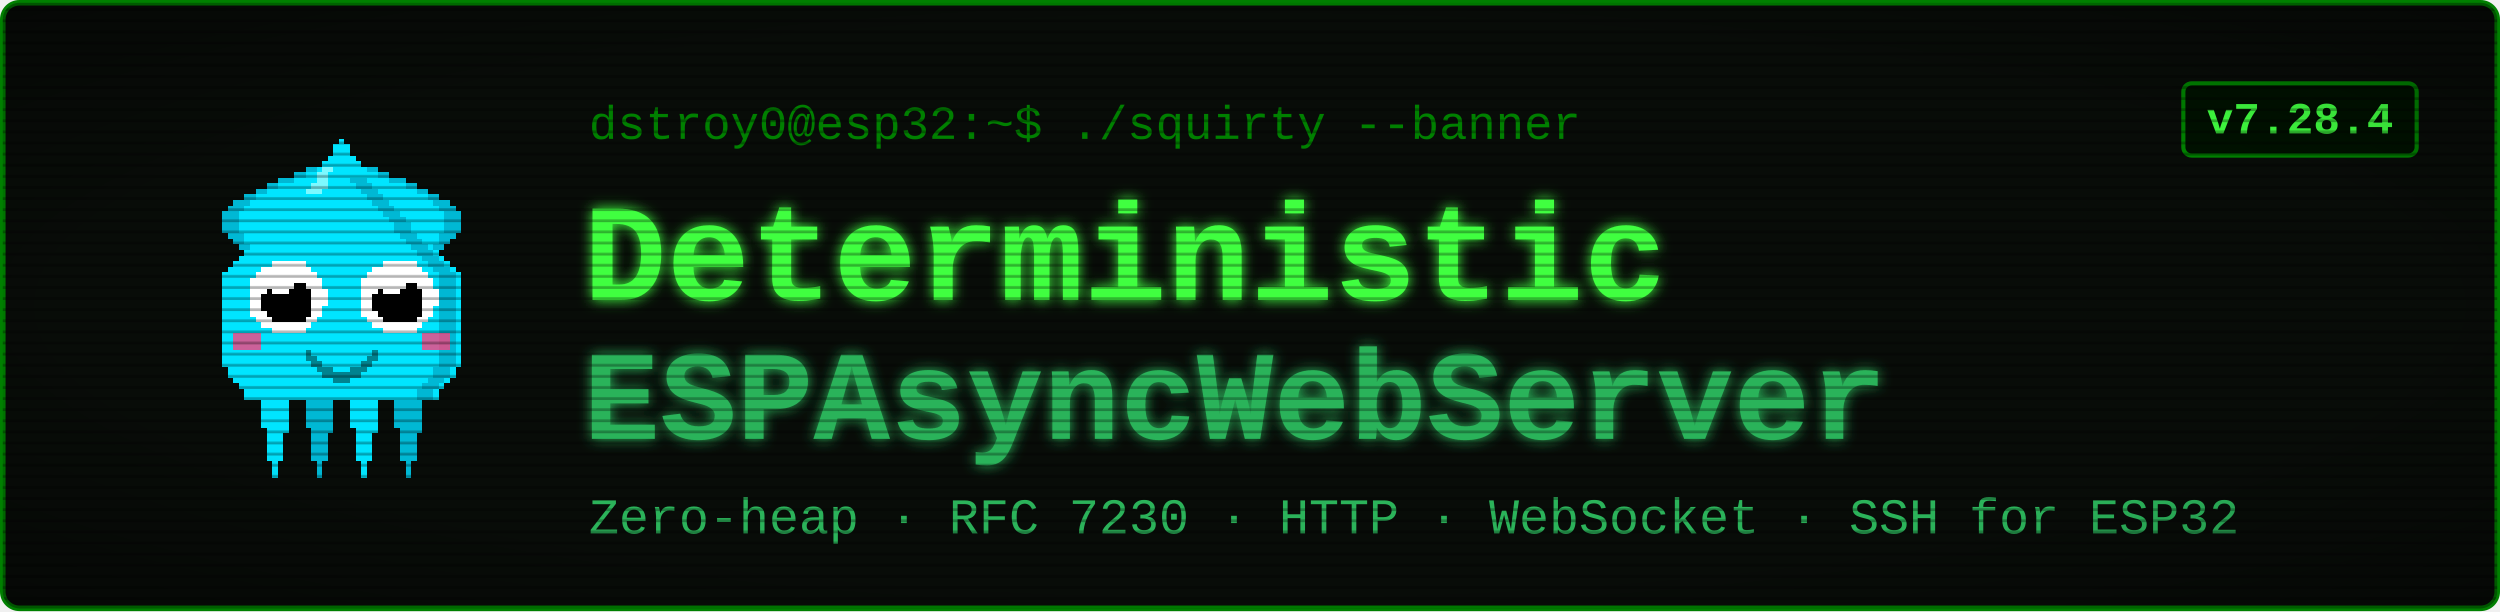
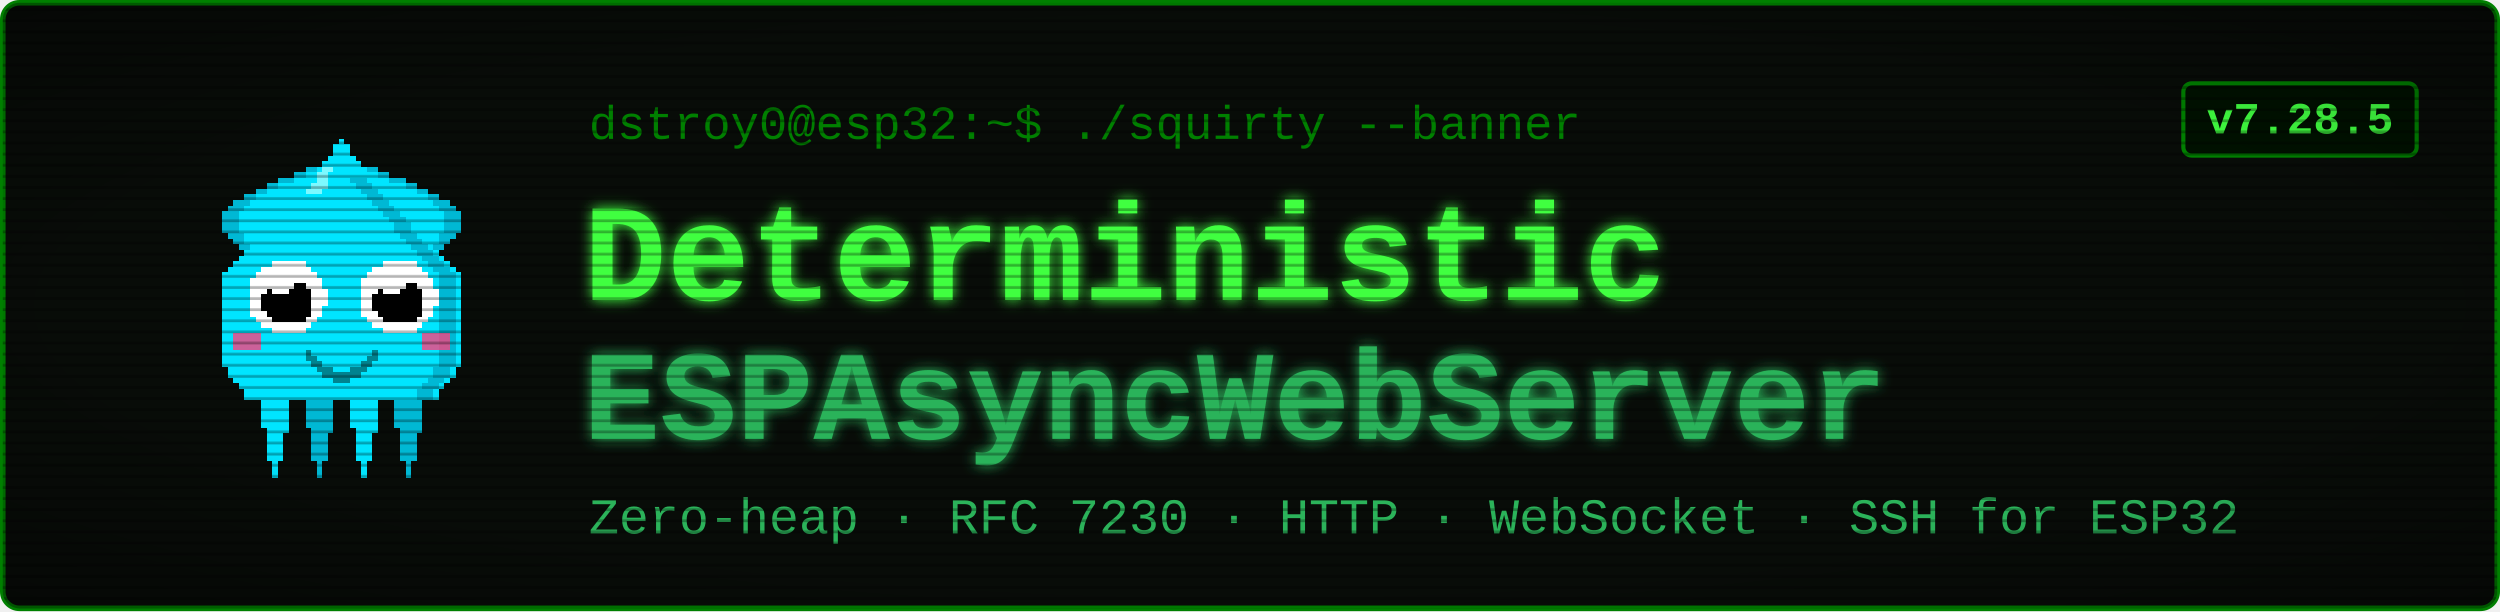
<svg xmlns="http://www.w3.org/2000/svg" viewBox="0 0 900 220" width="900" height="220" font-family="'Courier New', ui-monospace, monospace">
  <defs>
    <filter id="glow" x="-40%" y="-40%" width="180%" height="180%">
      <feGaussianBlur stdDeviation="2.4" result="b" />
      <feMerge>
        <feMergeNode in="b" />
        <feMergeNode in="SourceGraphic" />
      </feMerge>
    </filter>
    <pattern id="scan" width="4" height="4" patternUnits="userSpaceOnUse">
      <rect width="4" height="1" y="3" fill="#000000" opacity="0.28" />
    </pattern>
    <radialGradient id="vig" cx="50%" cy="50%" r="78%">
      <stop offset="58%" stop-color="#000000" stop-opacity="0" />
      <stop offset="100%" stop-color="#000000" stop-opacity="0.45" />
    </radialGradient>
  </defs>
  <rect x="1" y="1" width="898" height="218" rx="6" fill="#080c08" stroke="#008000" stroke-width="2" />
  <g transform="translate(58,46) scale(2)" shape-rendering="crispEdges">
    <rect x="29" y="6" width="1" height="1" fill="#00e5ff" />
    <rect x="26" y="7" width="3" height="1" fill="#00e5ff" />
    <rect x="24" y="8" width="4" height="1" fill="#00e5ff" />
    <rect x="21" y="9" width="7" height="1" fill="#00e5ff" />
    <rect x="19" y="10" width="8" height="1" fill="#00e5ff" />
    <rect x="17" y="11" width="9" height="1" fill="#00e5ff" />
    <rect x="15" y="12" width="10" height="1" fill="#00e5ff" />
    <rect x="13" y="13" width="11" height="1" fill="#00e5ff" />
    <rect x="12" y="14" width="11" height="1" fill="#00e5ff" />
    <rect x="11" y="15" width="11" height="1" fill="#00e5ff" />
    <rect x="11" y="16" width="10" height="1" fill="#00e5ff" />
    <rect x="11" y="17" width="9" height="1" fill="#00e5ff" />
    <rect x="11" y="18" width="9" height="1" fill="#00e5ff" />
    <rect x="12" y="19" width="7" height="1" fill="#00e5ff" />
    <rect x="13" y="20" width="5" height="1" fill="#00e5ff" />
    <rect x="14" y="21" width="3" height="1" fill="#00e5ff" />
    <rect x="15" y="22" width="1" height="1" fill="#00e5ff" />
    <rect x="29" y="6" width="3" height="1" fill="#00b8d4" />
    <rect x="26" y="7" width="3" height="1" fill="#00b8d4" />
    <rect x="24" y="8" width="2" height="1" fill="#00b8d4" />
    <rect x="21" y="9" width="3" height="1" fill="#00b8d4" />
    <rect x="19" y="10" width="2" height="1" fill="#00b8d4" />
    <rect x="17" y="11" width="2" height="1" fill="#00b8d4" />
    <rect x="15" y="12" width="2" height="1" fill="#00b8d4" />
    <rect x="13" y="13" width="3" height="1" fill="#00b8d4" />
    <rect x="12" y="14" width="3" height="1" fill="#00b8d4" />
    <rect x="11" y="15" width="3" height="1" fill="#00b8d4" />
    <rect x="11" y="16" width="3" height="1" fill="#00b8d4" />
    <rect x="11" y="17" width="3" height="1" fill="#00b8d4" />
    <rect x="11" y="18" width="3" height="1" fill="#00b8d4" />
    <rect x="12" y="19" width="3" height="1" fill="#00b8d4" />
    <rect x="13" y="20" width="2" height="1" fill="#00b8d4" />
    <rect x="14" y="21" width="2" height="1" fill="#00b8d4" />
    <rect x="15" y="22" width="2" height="1" fill="#00b8d4" />
    <rect x="35" y="6" width="1" height="1" fill="#00e5ff" />
    <rect x="36" y="7" width="3" height="1" fill="#00e5ff" />
    <rect x="37" y="8" width="4" height="1" fill="#00e5ff" />
    <rect x="37" y="9" width="7" height="1" fill="#00e5ff" />
    <rect x="38" y="10" width="8" height="1" fill="#00e5ff" />
    <rect x="39" y="11" width="9" height="1" fill="#00e5ff" />
    <rect x="40" y="12" width="10" height="1" fill="#00e5ff" />
    <rect x="41" y="13" width="11" height="1" fill="#00e5ff" />
    <rect x="42" y="14" width="11" height="1" fill="#00e5ff" />
    <rect x="43" y="15" width="11" height="1" fill="#00e5ff" />
    <rect x="44" y="16" width="10" height="1" fill="#00e5ff" />
    <rect x="45" y="17" width="9" height="1" fill="#00e5ff" />
    <rect x="45" y="18" width="9" height="1" fill="#00e5ff" />
    <rect x="46" y="19" width="7" height="1" fill="#00e5ff" />
    <rect x="47" y="20" width="5" height="1" fill="#00e5ff" />
    <rect x="48" y="21" width="3" height="1" fill="#00e5ff" />
    <rect x="49" y="22" width="1" height="1" fill="#00e5ff" />
    <rect x="33" y="6" width="3" height="1" fill="#00b8d4" />
    <rect x="36" y="7" width="3" height="1" fill="#00b8d4" />
    <rect x="39" y="8" width="2" height="1" fill="#00b8d4" />
    <rect x="41" y="9" width="3" height="1" fill="#00b8d4" />
    <rect x="44" y="10" width="2" height="1" fill="#00b8d4" />
    <rect x="46" y="11" width="2" height="1" fill="#00b8d4" />
    <rect x="48" y="12" width="2" height="1" fill="#00b8d4" />
    <rect x="49" y="13" width="3" height="1" fill="#00b8d4" />
    <rect x="50" y="14" width="3" height="1" fill="#00b8d4" />
    <rect x="51" y="15" width="3" height="1" fill="#00b8d4" />
    <rect x="51" y="16" width="3" height="1" fill="#00b8d4" />
    <rect x="51" y="17" width="3" height="1" fill="#00b8d4" />
    <rect x="51" y="18" width="3" height="1" fill="#00b8d4" />
    <rect x="50" y="19" width="3" height="1" fill="#00b8d4" />
    <rect x="50" y="20" width="2" height="1" fill="#00b8d4" />
    <rect x="49" y="21" width="2" height="1" fill="#00b8d4" />
    <rect x="48" y="22" width="2" height="1" fill="#00b8d4" />
    <rect x="17" y="46" width="7" height="1" fill="#00e5ff" />
    <rect x="17" y="47" width="7" height="1" fill="#00e5ff" />
    <rect x="17" y="48" width="7" height="1" fill="#00e5ff" />
    <rect x="18" y="49" width="5" height="1" fill="#00e5ff" />
    <rect x="18" y="50" width="5" height="1" fill="#00e5ff" />
    <rect x="18" y="51" width="5" height="1" fill="#00e5ff" />
    <rect x="18" y="52" width="5" height="1" fill="#00e5ff" />
    <rect x="18" y="53" width="5" height="1" fill="#00e5ff" />
    <rect x="19" y="54" width="4" height="1" fill="#00e5ff" />
    <rect x="19" y="55" width="3" height="1" fill="#00e5ff" />
    <rect x="19" y="56" width="3" height="1" fill="#00e5ff" />
    <rect x="19" y="57" width="3" height="1" fill="#00e5ff" />
    <rect x="19" y="58" width="3" height="1" fill="#00e5ff" />
    <rect x="19" y="59" width="3" height="1" fill="#00e5ff" />
    <rect x="20" y="60" width="1" height="1" fill="#00e5ff" />
    <rect x="20" y="61" width="1" height="1" fill="#00e5ff" />
    <rect x="20" y="62" width="1" height="1" fill="#00e5ff" />
    <rect x="25" y="46" width="7" height="1" fill="#00b8d4" />
    <rect x="25" y="47" width="7" height="1" fill="#00b8d4" />
    <rect x="25" y="48" width="7" height="1" fill="#00b8d4" />
    <rect x="26" y="49" width="5" height="1" fill="#00b8d4" />
    <rect x="26" y="50" width="5" height="1" fill="#00b8d4" />
    <rect x="26" y="51" width="5" height="1" fill="#00b8d4" />
    <rect x="26" y="52" width="5" height="1" fill="#00b8d4" />
    <rect x="26" y="53" width="5" height="1" fill="#00b8d4" />
    <rect x="27" y="54" width="4" height="1" fill="#00b8d4" />
    <rect x="27" y="55" width="3" height="1" fill="#00b8d4" />
    <rect x="27" y="56" width="3" height="1" fill="#00b8d4" />
    <rect x="27" y="57" width="3" height="1" fill="#00b8d4" />
    <rect x="27" y="58" width="3" height="1" fill="#00b8d4" />
    <rect x="27" y="59" width="3" height="1" fill="#00b8d4" />
    <rect x="28" y="60" width="1" height="1" fill="#00b8d4" />
    <rect x="28" y="61" width="1" height="1" fill="#00b8d4" />
    <rect x="28" y="62" width="1" height="1" fill="#00b8d4" />
    <rect x="33" y="46" width="7" height="1" fill="#00e5ff" />
    <rect x="33" y="47" width="7" height="1" fill="#00e5ff" />
    <rect x="33" y="48" width="7" height="1" fill="#00e5ff" />
    <rect x="34" y="49" width="5" height="1" fill="#00e5ff" />
    <rect x="34" y="50" width="5" height="1" fill="#00e5ff" />
    <rect x="34" y="51" width="5" height="1" fill="#00e5ff" />
    <rect x="34" y="52" width="5" height="1" fill="#00e5ff" />
    <rect x="34" y="53" width="5" height="1" fill="#00e5ff" />
    <rect x="35" y="54" width="4" height="1" fill="#00e5ff" />
    <rect x="35" y="55" width="3" height="1" fill="#00e5ff" />
    <rect x="35" y="56" width="3" height="1" fill="#00e5ff" />
    <rect x="35" y="57" width="3" height="1" fill="#00e5ff" />
    <rect x="35" y="58" width="3" height="1" fill="#00e5ff" />
    <rect x="35" y="59" width="3" height="1" fill="#00e5ff" />
    <rect x="36" y="60" width="1" height="1" fill="#00e5ff" />
    <rect x="36" y="61" width="1" height="1" fill="#00e5ff" />
    <rect x="36" y="62" width="1" height="1" fill="#00e5ff" />
    <rect x="41" y="46" width="7" height="1" fill="#00b8d4" />
    <rect x="41" y="47" width="7" height="1" fill="#00b8d4" />
    <rect x="41" y="48" width="7" height="1" fill="#00b8d4" />
    <rect x="42" y="49" width="5" height="1" fill="#00b8d4" />
    <rect x="42" y="50" width="5" height="1" fill="#00b8d4" />
    <rect x="42" y="51" width="5" height="1" fill="#00b8d4" />
    <rect x="42" y="52" width="5" height="1" fill="#00b8d4" />
    <rect x="42" y="53" width="5" height="1" fill="#00b8d4" />
    <rect x="43" y="54" width="4" height="1" fill="#00b8d4" />
    <rect x="43" y="55" width="3" height="1" fill="#00b8d4" />
    <rect x="43" y="56" width="3" height="1" fill="#00b8d4" />
    <rect x="43" y="57" width="3" height="1" fill="#00b8d4" />
    <rect x="43" y="58" width="3" height="1" fill="#00b8d4" />
    <rect x="43" y="59" width="3" height="1" fill="#00b8d4" />
    <rect x="44" y="60" width="1" height="1" fill="#00b8d4" />
    <rect x="44" y="61" width="1" height="1" fill="#00b8d4" />
    <rect x="44" y="62" width="1" height="1" fill="#00b8d4" />
    <rect x="32" y="2" width="1" height="1" fill="#00e5ff" />
    <rect x="31" y="3" width="3" height="1" fill="#00e5ff" />
    <rect x="31" y="4" width="3" height="1" fill="#00e5ff" />
    <rect x="30" y="5" width="5" height="1" fill="#00e5ff" />
    <rect x="29" y="6" width="7" height="1" fill="#00e5ff" />
    <rect x="28" y="7" width="9" height="1" fill="#00e5ff" />
    <rect x="27" y="8" width="11" height="1" fill="#00e5ff" />
    <rect x="27" y="9" width="11" height="1" fill="#00e5ff" />
    <rect x="26" y="10" width="13" height="1" fill="#00e5ff" />
    <rect x="25" y="11" width="15" height="1" fill="#00e5ff" />
    <rect x="24" y="12" width="17" height="1" fill="#00e5ff" />
    <rect x="23" y="13" width="19" height="1" fill="#00e5ff" />
    <rect x="22" y="14" width="21" height="1" fill="#00e5ff" />
    <rect x="21" y="15" width="23" height="1" fill="#00e5ff" />
    <rect x="20" y="16" width="25" height="1" fill="#00e5ff" />
    <rect x="19" y="17" width="27" height="1" fill="#00e5ff" />
    <rect x="19" y="18" width="27" height="1" fill="#00e5ff" />
    <rect x="18" y="19" width="29" height="1" fill="#00e5ff" />
    <rect x="17" y="20" width="31" height="1" fill="#00e5ff" />
    <rect x="16" y="21" width="33" height="1" fill="#00e5ff" />
    <rect x="15" y="22" width="35" height="1" fill="#00e5ff" />
    <rect x="14" y="23" width="37" height="1" fill="#00e5ff" />
    <rect x="13" y="24" width="39" height="1" fill="#00e5ff" />
    <rect x="12" y="25" width="41" height="1" fill="#00e5ff" />
    <rect x="11" y="26" width="43" height="1" fill="#00e5ff" />
    <rect x="11" y="27" width="43" height="1" fill="#00e5ff" />
    <rect x="11" y="28" width="43" height="1" fill="#00e5ff" />
    <rect x="11" y="29" width="43" height="1" fill="#00e5ff" />
    <rect x="11" y="30" width="43" height="1" fill="#00e5ff" />
    <rect x="11" y="31" width="43" height="1" fill="#00e5ff" />
    <rect x="11" y="32" width="43" height="1" fill="#00e5ff" />
    <rect x="11" y="33" width="43" height="1" fill="#00e5ff" />
    <rect x="11" y="34" width="43" height="1" fill="#00e5ff" />
    <rect x="11" y="35" width="43" height="1" fill="#00e5ff" />
    <rect x="11" y="36" width="43" height="1" fill="#00e5ff" />
    <rect x="11" y="37" width="43" height="1" fill="#00e5ff" />
    <rect x="11" y="38" width="43" height="1" fill="#00e5ff" />
    <rect x="11" y="39" width="43" height="1" fill="#00e5ff" />
    <rect x="11" y="40" width="43" height="1" fill="#00e5ff" />
    <rect x="11" y="41" width="43" height="1" fill="#00e5ff" />
    <rect x="11" y="42" width="43" height="1" fill="#00e5ff" />
    <rect x="12" y="43" width="41" height="1" fill="#00e5ff" />
    <rect x="12" y="44" width="41" height="1" fill="#00e5ff" />
    <rect x="13" y="45" width="39" height="1" fill="#00e5ff" />
    <rect x="14" y="46" width="37" height="1" fill="#00e5ff" />
    <rect x="15" y="47" width="35" height="1" fill="#00e5ff" />
    <rect x="15" y="48" width="35" height="1" fill="#00e5ff" />
    <rect x="34" y="9" width="3" height="1" fill="#00b8d4" />
    <rect x="35" y="10" width="3" height="1" fill="#00b8d4" />
    <rect x="36" y="11" width="3" height="1" fill="#00b8d4" />
    <rect x="37" y="12" width="3" height="1" fill="#00b8d4" />
    <rect x="38" y="13" width="3" height="1" fill="#00b8d4" />
    <rect x="39" y="14" width="3" height="1" fill="#00b8d4" />
    <rect x="40" y="15" width="3" height="1" fill="#00b8d4" />
    <rect x="41" y="16" width="3" height="1" fill="#00b8d4" />
    <rect x="42" y="17" width="3" height="1" fill="#00b8d4" />
    <rect x="42" y="18" width="3" height="1" fill="#00b8d4" />
    <rect x="43" y="19" width="3" height="1" fill="#00b8d4" />
    <rect x="44" y="20" width="3" height="1" fill="#00b8d4" />
    <rect x="45" y="21" width="3" height="1" fill="#00b8d4" />
    <rect x="46" y="22" width="3" height="1" fill="#00b8d4" />
    <rect x="47" y="23" width="3" height="1" fill="#00b8d4" />
    <rect x="48" y="24" width="3" height="1" fill="#00b8d4" />
    <rect x="49" y="25" width="3" height="1" fill="#00b8d4" />
    <rect x="50" y="26" width="3" height="1" fill="#00b8d4" />
    <rect x="50" y="27" width="3" height="1" fill="#00b8d4" />
    <rect x="50" y="28" width="3" height="1" fill="#00b8d4" />
    <rect x="50" y="29" width="3" height="1" fill="#00b8d4" />
    <rect x="50" y="30" width="3" height="1" fill="#00b8d4" />
    <rect x="50" y="31" width="3" height="1" fill="#00b8d4" />
    <rect x="50" y="32" width="3" height="1" fill="#00b8d4" />
    <rect x="50" y="33" width="3" height="1" fill="#00b8d4" />
    <rect x="50" y="34" width="3" height="1" fill="#00b8d4" />
    <rect x="50" y="35" width="3" height="1" fill="#00b8d4" />
    <rect x="50" y="36" width="3" height="1" fill="#00b8d4" />
    <rect x="50" y="37" width="3" height="1" fill="#00b8d4" />
    <rect x="50" y="38" width="3" height="1" fill="#00b8d4" />
    <rect x="50" y="39" width="3" height="1" fill="#00b8d4" />
    <rect x="50" y="40" width="3" height="1" fill="#00b8d4" />
    <rect x="50" y="41" width="3" height="1" fill="#00b8d4" />
    <rect x="50" y="42" width="3" height="1" fill="#00b8d4" />
    <rect x="49" y="43" width="3" height="1" fill="#00b8d4" />
    <rect x="49" y="44" width="3" height="1" fill="#00b8d4" />
    <rect x="48" y="45" width="3" height="1" fill="#00b8d4" />
    <rect x="47" y="46" width="3" height="1" fill="#00b8d4" />
    <rect x="46" y="47" width="3" height="1" fill="#00b8d4" />
    <rect x="46" y="48" width="3" height="1" fill="#00b8d4" />
    <rect x="29" y="7" width="2" height="1" fill="#7df9ff" />
    <rect x="28" y="8" width="2" height="1" fill="#7df9ff" />
    <rect x="28" y="9" width="2" height="1" fill="#7df9ff" />
    <rect x="27" y="10" width="3" height="1" fill="#7df9ff" />
    <rect x="26" y="11" width="3" height="1" fill="#7df9ff" />
    <rect x="13" y="37" width="5" height="3" fill="#ff4081" opacity="0.8" />
    <rect x="47" y="37" width="5" height="3" fill="#ff4081" opacity="0.8" />
    <rect x="20" y="24" width="6" height="1" fill="#ffffff" />
    <rect x="18" y="25" width="9" height="1" fill="#ffffff" />
    <rect x="17" y="26" width="11" height="1" fill="#ffffff" />
    <rect x="16" y="27" width="13" height="1" fill="#ffffff" />
    <rect x="16" y="28" width="13" height="1" fill="#ffffff" />
    <rect x="16" y="29" width="14" height="1" fill="#ffffff" />
    <rect x="16" y="30" width="14" height="1" fill="#ffffff" />
    <rect x="16" y="31" width="14" height="1" fill="#ffffff" />
    <rect x="16" y="32" width="13" height="1" fill="#ffffff" />
    <rect x="16" y="33" width="13" height="1" fill="#ffffff" />
    <rect x="17" y="34" width="11" height="1" fill="#ffffff" />
    <rect x="18" y="35" width="9" height="1" fill="#ffffff" />
    <rect x="20" y="36" width="6" height="1" fill="#ffffff" />
    <rect x="20" y="28" width="6" height="1" fill="#000000" />
    <rect x="19" y="29" width="8" height="1" fill="#000000" />
    <rect x="18" y="30" width="9" height="1" fill="#000000" />
    <rect x="18" y="31" width="9" height="1" fill="#000000" />
    <rect x="18" y="32" width="9" height="1" fill="#000000" />
    <rect x="19" y="33" width="8" height="1" fill="#000000" />
    <rect x="20" y="34" width="6" height="1" fill="#000000" />
    <rect x="20" y="27" width="3" height="1" fill="#ffffff" />
    <rect x="20" y="28" width="4" height="1" fill="#ffffff" />
    <rect x="20" y="29" width="3" height="1" fill="#ffffff" />
    <rect x="40" y="24" width="6" height="1" fill="#ffffff" />
    <rect x="38" y="25" width="9" height="1" fill="#ffffff" />
    <rect x="37" y="26" width="11" height="1" fill="#ffffff" />
    <rect x="36" y="27" width="13" height="1" fill="#ffffff" />
    <rect x="36" y="28" width="13" height="1" fill="#ffffff" />
    <rect x="36" y="29" width="14" height="1" fill="#ffffff" />
    <rect x="36" y="30" width="14" height="1" fill="#ffffff" />
    <rect x="36" y="31" width="14" height="1" fill="#ffffff" />
    <rect x="36" y="32" width="13" height="1" fill="#ffffff" />
    <rect x="36" y="33" width="13" height="1" fill="#ffffff" />
    <rect x="37" y="34" width="11" height="1" fill="#ffffff" />
    <rect x="38" y="35" width="9" height="1" fill="#ffffff" />
    <rect x="40" y="36" width="6" height="1" fill="#ffffff" />
    <rect x="40" y="28" width="6" height="1" fill="#000000" />
    <rect x="39" y="29" width="8" height="1" fill="#000000" />
    <rect x="38" y="30" width="9" height="1" fill="#000000" />
    <rect x="38" y="31" width="9" height="1" fill="#000000" />
    <rect x="38" y="32" width="9" height="1" fill="#000000" />
    <rect x="39" y="33" width="8" height="1" fill="#000000" />
    <rect x="40" y="34" width="6" height="1" fill="#000000" />
    <rect x="40" y="27" width="3" height="1" fill="#ffffff" />
    <rect x="40" y="28" width="4" height="1" fill="#ffffff" />
    <rect x="40" y="29" width="3" height="1" fill="#ffffff" />
    <rect x="26" y="40" width="1" height="2" fill="#00838f" />
    <rect x="27" y="41" width="1" height="2" fill="#00838f" />
    <rect x="28" y="42" width="1" height="2" fill="#00838f" />
    <rect x="29" y="43" width="1" height="2" fill="#00838f" />
    <rect x="30" y="43" width="1" height="2" fill="#00838f" />
    <rect x="31" y="44" width="1" height="2" fill="#00838f" />
    <rect x="32" y="44" width="1" height="2" fill="#00838f" />
    <rect x="33" y="44" width="1" height="2" fill="#00838f" />
    <rect x="34" y="43" width="1" height="2" fill="#00838f" />
    <rect x="35" y="43" width="1" height="2" fill="#00838f" />
    <rect x="36" y="42" width="1" height="2" fill="#00838f" />
    <rect x="37" y="41" width="1" height="2" fill="#00838f" />
    <rect x="38" y="40" width="1" height="2" fill="#00838f" />
  </g>
  <text x="212" y="50" font-size="17" fill="#008000">dstroy0@esp32:~$ ./squirty --banner</text>
  <text x="210" y="108" font-size="50" font-weight="700" fill="#40ff40" filter="url(#glow)">Deterministic</text>
  <text x="210" y="158" font-size="46" font-weight="700" fill="#2bb35a" filter="url(#glow)">ESPAsyncWebServer</text>
  <text x="212" y="192" font-size="18" fill="#2bb35a">Zero-heap · RFC 7230 · HTTP · WebSocket · SSH for ESP32</text>
  <rect x="786" y="30" width="84" height="26" rx="3" fill="#001100" stroke="#008000" stroke-width="1.5" />
-   <text x="828" y="48" font-size="16" font-weight="700" fill="#40ff40" text-anchor="middle">v7.28.4</text>
+   <text x="828" y="48" font-size="16" font-weight="700" fill="#40ff40" text-anchor="middle">v7.28.5</text>
  <rect x="1" y="1" width="898" height="218" rx="6" fill="url(#scan)" />
  <rect x="1" y="1" width="898" height="218" rx="6" fill="url(#vig)" />
</svg>
